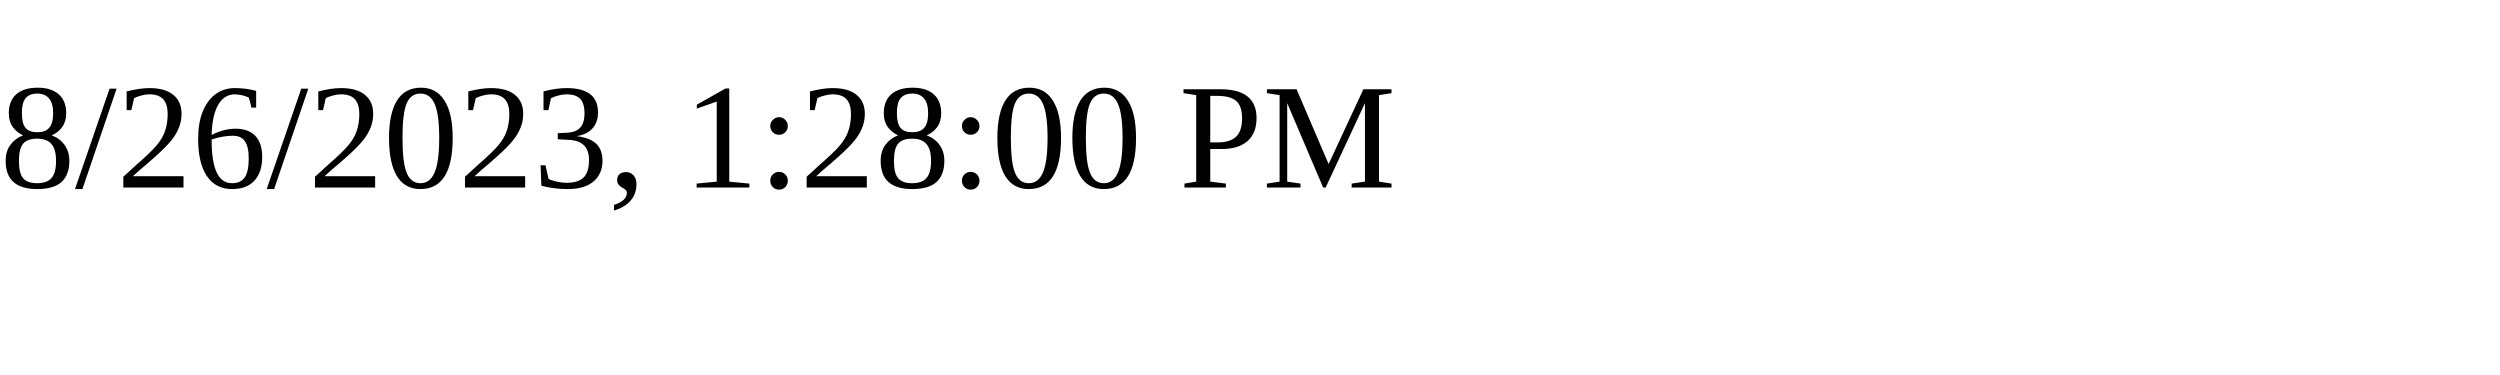
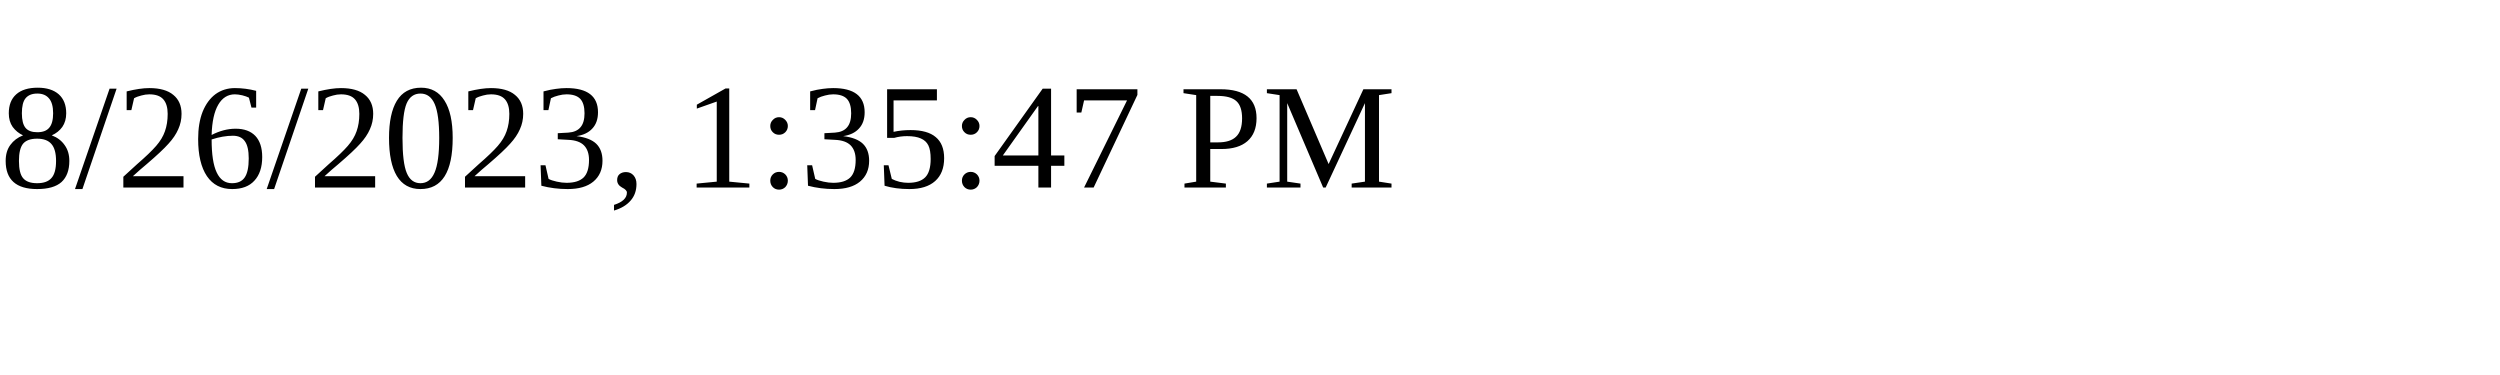
<svg xmlns="http://www.w3.org/2000/svg" height="30" width="200">
-   <text x="0" y="15">8/26/2023, 1:28:00 PM</text>
+   <text x="0" y="15">8/26/2023, 1:35:47 PM</text>
</svg>
